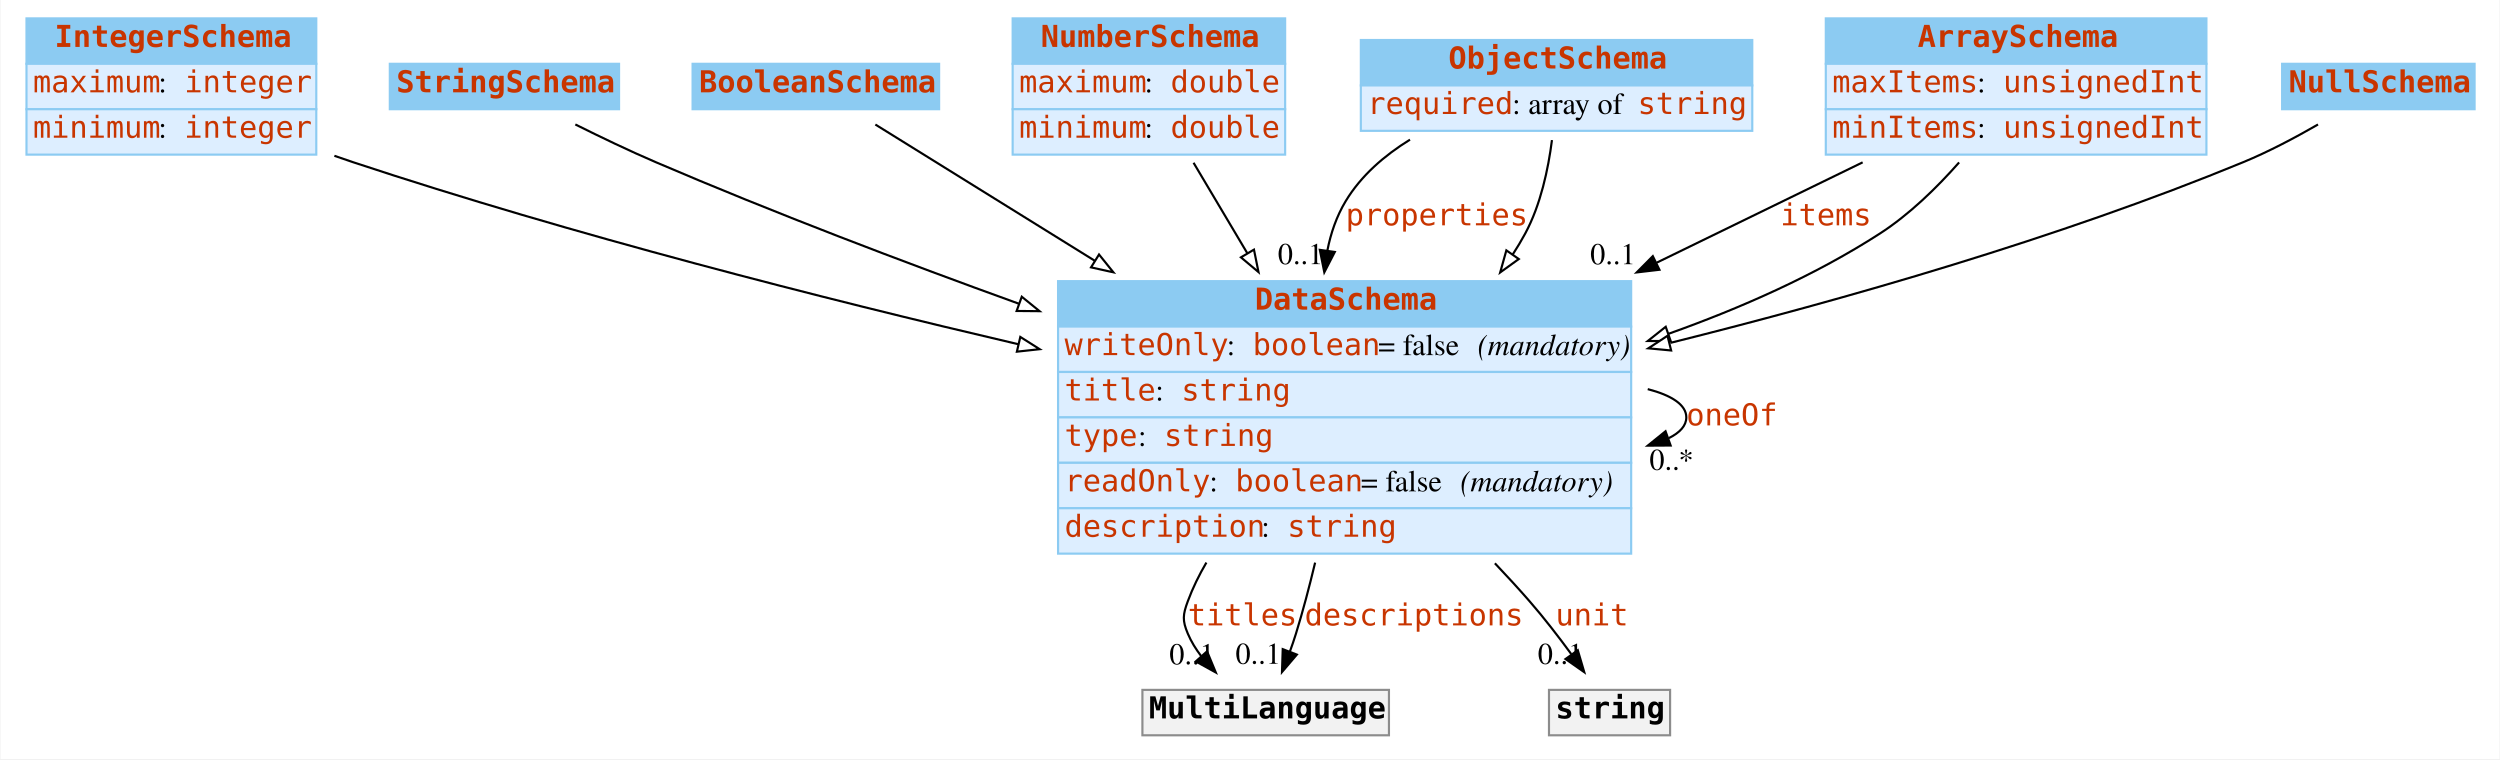
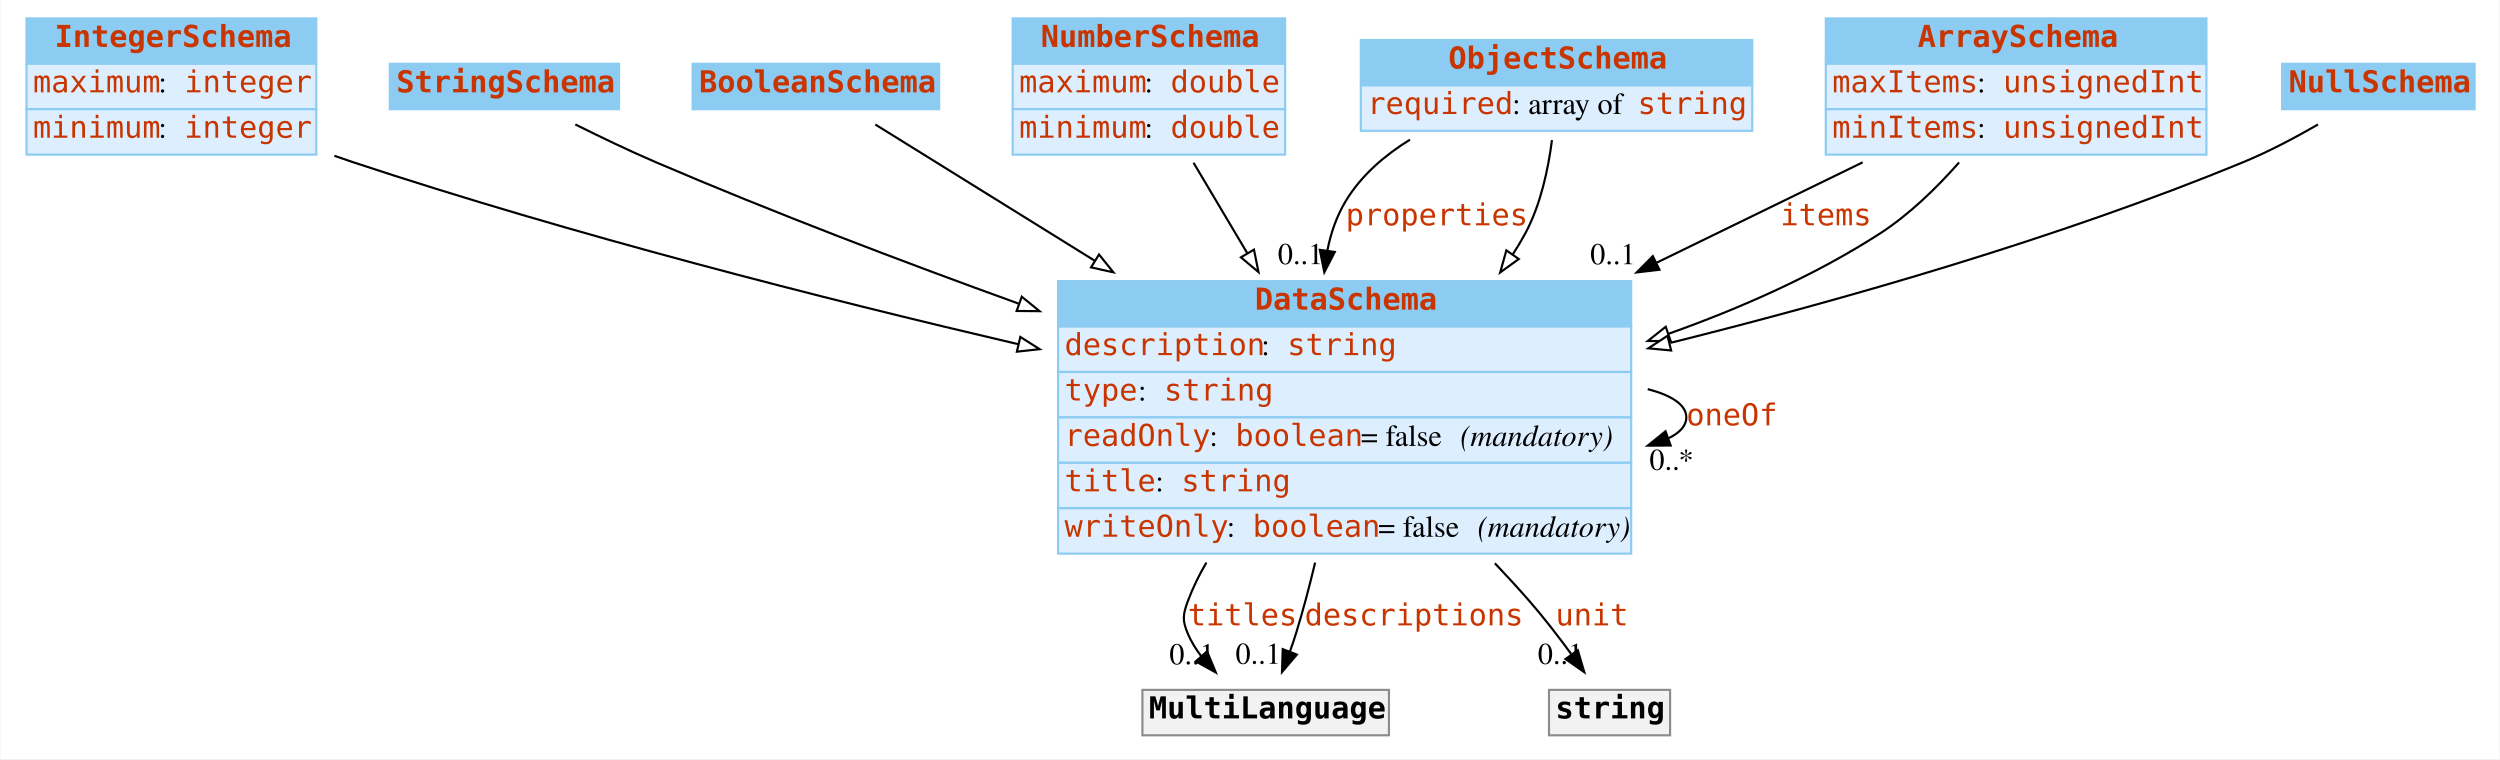
<svg xmlns="http://www.w3.org/2000/svg" width="1156pt" height="351pt" viewBox="0.00 0.00 1155.50 351.00">
  <g id="graph0" class="graph" transform="scale(1 1) rotate(0) translate(4 347)">
    <polygon fill="white" stroke="none" points="-4,4 -4,-347 1151.5,-347 1151.5,4 -4,4" />
    <g id="node1" class="node">
      <polygon fill="#8ccbf2" stroke="none" points="8,-317.5 8,-338.5 142,-338.5 142,-317.5 8,-317.5" />
      <polygon fill="none" stroke="#8ccbf2" points="8,-317.5 8,-338.5 142,-338.5 142,-317.5 8,-317.5" />
      <text text-anchor="start" x="21" y="-325.3" font-family="mono" font-weight="bold" font-size="14.00" fill="#c83500">IntegerSchema</text>
      <polygon fill="#ddeeff" stroke="none" points="8,-296.5 8,-317.5 142,-317.5 142,-296.5 8,-296.5" />
      <polygon fill="none" stroke="#8ccbf2" points="8,-296.5 8,-317.5 142,-317.5 142,-296.5 8,-296.5" />
      <text text-anchor="start" x="11" y="-304.3" font-family="mono" font-size="14.00" fill="#c83500">maximum</text>
      <text text-anchor="start" x="69" y="-304.3" font-family="Times,serif" font-size="14.00"> : </text>
      <text text-anchor="start" x="81" y="-304.3" font-family="mono" font-size="14.00" fill="#c83500">integer</text>
      <polygon fill="#ddeeff" stroke="none" points="8,-275.5 8,-296.5 142,-296.5 142,-275.5 8,-275.5" />
      <polygon fill="none" stroke="#8ccbf2" points="8,-275.5 8,-296.5 142,-296.5 142,-275.5 8,-275.5" />
      <text text-anchor="start" x="11" y="-283.3" font-family="mono" font-size="14.00" fill="#c83500">minimum</text>
      <text text-anchor="start" x="69" y="-283.3" font-family="Times,serif" font-size="14.00"> : </text>
      <text text-anchor="start" x="81" y="-283.3" font-family="mono" font-size="14.00" fill="#c83500">integer</text>
    </g>
    <g id="node8" class="node">
      <polygon fill="#8ccbf2" stroke="none" points="485,-196 485,-217 750,-217 750,-196 485,-196" />
      <polygon fill="none" stroke="#8ccbf2" points="485,-196 485,-217 750,-217 750,-196 485,-196" />
      <text text-anchor="start" x="576" y="-203.8" font-family="mono" font-weight="bold" font-size="14.00" fill="#c83500">DataSchema</text>
      <polygon fill="#ddeeff" stroke="none" points="485,-175 485,-196 750,-196 750,-175 485,-175" />
      <polygon fill="none" stroke="#8ccbf2" points="485,-175 485,-196 750,-196 750,-175 485,-175" />
-       <text text-anchor="start" x="488" y="-182.8" font-family="mono" font-size="14.00" fill="#c83500">writeOnly</text>
-       <text text-anchor="start" x="563" y="-182.8" font-family="Times,serif" font-size="14.00"> : </text>
-       <text text-anchor="start" x="575" y="-182.8" font-family="mono" font-size="14.00" fill="#c83500">boolean</text>
-       <text text-anchor="start" x="633" y="-182.8" font-family="Times,serif" font-size="14.00"> = false </text>
-       <text text-anchor="start" x="679" y="-182.8" font-family="Times,serif" font-style="italic" font-size="14.00">(mandatory)</text>
+       <text text-anchor="start" x="488" y="-182.8" font-family="mono" font-size="14.00" fill="#c83500">description</text>
+       <text text-anchor="start" x="579" y="-182.8" font-family="Times,serif" font-size="14.00"> : </text>
+       <text text-anchor="start" x="591" y="-182.8" font-family="mono" font-size="14.00" fill="#c83500">string</text>
      <polygon fill="#ddeeff" stroke="none" points="485,-154 485,-175 750,-175 750,-154 485,-154" />
      <polygon fill="none" stroke="#8ccbf2" points="485,-154 485,-175 750,-175 750,-154 485,-154" />
-       <text text-anchor="start" x="488" y="-161.8" font-family="mono" font-size="14.00" fill="#c83500">title</text>
-       <text text-anchor="start" x="530" y="-161.8" font-family="Times,serif" font-size="14.00"> : </text>
-       <text text-anchor="start" x="542" y="-161.8" font-family="mono" font-size="14.00" fill="#c83500">string</text>
+       <text text-anchor="start" x="488" y="-161.8" font-family="mono" font-size="14.00" fill="#c83500">type</text>
+       <text text-anchor="start" x="522" y="-161.8" font-family="Times,serif" font-size="14.00"> : </text>
+       <text text-anchor="start" x="534" y="-161.8" font-family="mono" font-size="14.00" fill="#c83500">string</text>
      <polygon fill="#ddeeff" stroke="none" points="485,-133 485,-154 750,-154 750,-133 485,-133" />
      <polygon fill="none" stroke="#8ccbf2" points="485,-133 485,-154 750,-154 750,-133 485,-133" />
-       <text text-anchor="start" x="488" y="-140.8" font-family="mono" font-size="14.00" fill="#c83500">type</text>
-       <text text-anchor="start" x="522" y="-140.8" font-family="Times,serif" font-size="14.00"> : </text>
-       <text text-anchor="start" x="534" y="-140.8" font-family="mono" font-size="14.00" fill="#c83500">string</text>
+       <text text-anchor="start" x="488" y="-140.8" font-family="mono" font-size="14.00" fill="#c83500">readOnly</text>
+       <text text-anchor="start" x="555" y="-140.8" font-family="Times,serif" font-size="14.00"> : </text>
+       <text text-anchor="start" x="567" y="-140.8" font-family="mono" font-size="14.00" fill="#c83500">boolean</text>
+       <text text-anchor="start" x="625" y="-140.8" font-family="Times,serif" font-size="14.00"> = false </text>
+       <text text-anchor="start" x="671" y="-140.8" font-family="Times,serif" font-style="italic" font-size="14.00">(mandatory)</text>
      <polygon fill="#ddeeff" stroke="none" points="485,-112 485,-133 750,-133 750,-112 485,-112" />
      <polygon fill="none" stroke="#8ccbf2" points="485,-112 485,-133 750,-133 750,-112 485,-112" />
-       <text text-anchor="start" x="488" y="-119.8" font-family="mono" font-size="14.00" fill="#c83500">readOnly</text>
-       <text text-anchor="start" x="555" y="-119.8" font-family="Times,serif" font-size="14.00"> : </text>
-       <text text-anchor="start" x="567" y="-119.8" font-family="mono" font-size="14.00" fill="#c83500">boolean</text>
-       <text text-anchor="start" x="625" y="-119.8" font-family="Times,serif" font-size="14.00"> = false </text>
-       <text text-anchor="start" x="671" y="-119.8" font-family="Times,serif" font-style="italic" font-size="14.00">(mandatory)</text>
+       <text text-anchor="start" x="488" y="-119.8" font-family="mono" font-size="14.00" fill="#c83500">title</text>
+       <text text-anchor="start" x="530" y="-119.8" font-family="Times,serif" font-size="14.00"> : </text>
+       <text text-anchor="start" x="542" y="-119.8" font-family="mono" font-size="14.00" fill="#c83500">string</text>
      <polygon fill="#ddeeff" stroke="none" points="485,-91 485,-112 750,-112 750,-91 485,-91" />
      <polygon fill="none" stroke="#8ccbf2" points="485,-91 485,-112 750,-112 750,-91 485,-91" />
-       <text text-anchor="start" x="488" y="-98.8" font-family="mono" font-size="14.00" fill="#c83500">description</text>
-       <text text-anchor="start" x="579" y="-98.8" font-family="Times,serif" font-size="14.00"> : </text>
-       <text text-anchor="start" x="591" y="-98.8" font-family="mono" font-size="14.00" fill="#c83500">string</text>
+       <text text-anchor="start" x="488" y="-98.8" font-family="mono" font-size="14.00" fill="#c83500">writeOnly</text>
+       <text text-anchor="start" x="563" y="-98.8" font-family="Times,serif" font-size="14.00"> : </text>
+       <text text-anchor="start" x="575" y="-98.8" font-family="mono" font-size="14.00" fill="#c83500">boolean</text>
+       <text text-anchor="start" x="633" y="-98.8" font-family="Times,serif" font-size="14.00"> = false </text>
+       <text text-anchor="start" x="679" y="-98.8" font-family="Times,serif" font-style="italic" font-size="14.00">(mandatory)</text>
    </g>
-     <g id="edge8" class="edge">
+     <g id="edge10" class="edge">
      <path fill="none" stroke="black" d="M150.369,-274.964C153.272,-273.934 156.157,-272.942 159,-272 260.191,-238.477 376.605,-208.851 466.743,-187.798" />
      <polygon fill="white" stroke="black" points="467.543,-191.206 476.49,-185.531 465.957,-184.388 467.543,-191.206" />
    </g>
    <g id="node2" class="node">
      <polygon fill="#8ccbf2" stroke="none" points="176,-296.5 176,-317.5 282,-317.5 282,-296.5 176,-296.5" />
      <polygon fill="none" stroke="#8ccbf2" points="176,-296.5 176,-317.5 282,-317.5 282,-296.5 176,-296.5" />
      <text text-anchor="start" x="179" y="-304.3" font-family="mono" font-weight="bold" font-size="14.00" fill="#c83500">StringSchema</text>
    </g>
    <g id="edge13" class="edge">
      <path fill="none" stroke="black" d="M261.782,-289.455C273.412,-283.645 286.673,-277.288 299,-272 353.06,-248.809 413.406,-225.884 466.88,-206.556" />
      <polygon fill="white" stroke="black" points="468.213,-209.796 476.435,-203.114 465.84,-203.21 468.213,-209.796" />
    </g>
    <g id="node3" class="node">
      <polygon fill="#8ccbf2" stroke="none" points="316,-296.5 316,-317.5 430,-317.5 430,-296.5 316,-296.5" />
      <polygon fill="none" stroke="#8ccbf2" points="316,-296.5 316,-317.5 430,-317.5 430,-296.5 316,-296.5" />
      <text text-anchor="start" x="319" y="-304.3" font-family="mono" font-weight="bold" font-size="14.00" fill="#c83500">BooleanSchema</text>
    </g>
-     <g id="edge9" class="edge">
+     <g id="edge11" class="edge">
      <path fill="none" stroke="black" d="M400.516,-289.416C425.544,-273.876 464.241,-249.848 502.035,-226.382" />
      <polygon fill="white" stroke="black" points="503.939,-229.32 510.588,-221.071 500.246,-223.373 503.939,-229.32" />
    </g>
    <g id="node4" class="node">
      <polygon fill="#8ccbf2" stroke="none" points="464,-317.5 464,-338.5 590,-338.5 590,-317.5 464,-317.5" />
      <polygon fill="none" stroke="#8ccbf2" points="464,-317.5 464,-338.5 590,-338.5 590,-317.5 464,-317.5" />
      <text text-anchor="start" x="477" y="-325.3" font-family="mono" font-weight="bold" font-size="14.00" fill="#c83500">NumberSchema</text>
      <polygon fill="#ddeeff" stroke="none" points="464,-296.5 464,-317.5 590,-317.5 590,-296.5 464,-296.5" />
      <polygon fill="none" stroke="#8ccbf2" points="464,-296.5 464,-317.5 590,-317.5 590,-296.5 464,-296.5" />
      <text text-anchor="start" x="467" y="-304.3" font-family="mono" font-size="14.00" fill="#c83500">maximum</text>
      <text text-anchor="start" x="525" y="-304.3" font-family="Times,serif" font-size="14.00"> : </text>
      <text text-anchor="start" x="537" y="-304.3" font-family="mono" font-size="14.00" fill="#c83500">double</text>
      <polygon fill="#ddeeff" stroke="none" points="464,-275.5 464,-296.5 590,-296.5 590,-275.5 464,-275.5" />
      <polygon fill="none" stroke="#8ccbf2" points="464,-275.5 464,-296.5 590,-296.5 590,-275.5 464,-275.5" />
      <text text-anchor="start" x="467" y="-283.3" font-family="mono" font-size="14.00" fill="#c83500">minimum</text>
      <text text-anchor="start" x="525" y="-283.3" font-family="Times,serif" font-size="14.00"> : </text>
      <text text-anchor="start" x="537" y="-283.3" font-family="mono" font-size="14.00" fill="#c83500">double</text>
    </g>
-     <g id="edge12" class="edge">
+     <g id="edge9" class="edge">
      <path fill="none" stroke="black" d="M547.648,-271.743C555.11,-259.182 563.85,-244.47 572.562,-229.804" />
      <polygon fill="white" stroke="black" points="575.58,-231.577 577.678,-221.192 569.562,-228.002 575.58,-231.577" />
    </g>
    <g id="node5" class="node">
      <polygon fill="#8ccbf2" stroke="none" points="625,-307.5 625,-328.5 806,-328.5 806,-307.5 625,-307.5" />
      <polygon fill="none" stroke="#8ccbf2" points="625,-307.5 625,-328.5 806,-328.5 806,-307.5 625,-307.5" />
      <text text-anchor="start" x="665.5" y="-315.3" font-family="mono" font-weight="bold" font-size="14.00" fill="#c83500">ObjectSchema</text>
      <polygon fill="#ddeeff" stroke="none" points="625,-286.5 625,-307.5 806,-307.5 806,-286.5 625,-286.5" />
      <polygon fill="none" stroke="#8ccbf2" points="625,-286.5 625,-307.5 806,-307.5 806,-286.5 625,-286.5" />
      <text text-anchor="start" x="628" y="-294.3" font-family="mono" font-size="14.00" fill="#c83500">required</text>
      <text text-anchor="start" x="695" y="-294.3" font-family="Times,serif" font-size="14.00"> : array of </text>
      <text text-anchor="start" x="753" y="-294.3" font-family="mono" font-size="14.00" fill="#c83500">string</text>
    </g>
    <g id="edge1" class="edge">
      <path fill="none" stroke="black" d="M647.732,-282.423C635.903,-275.127 625.117,-265.808 618,-254 613.774,-246.988 611.086,-239.158 609.509,-231.057" />
      <polygon fill="black" stroke="black" points="612.965,-230.495 608.11,-221.078 606.033,-231.467 612.965,-230.495" />
      <text text-anchor="start" x="618" y="-242.8" font-family="mono" font-size="14.00" fill="#c83500">properties</text>
      <text text-anchor="middle" x="597.11" y="-224.878" font-family="Times,serif" font-size="14.00">0..1</text>
    </g>
-     <g id="edge11" class="edge">
+     <g id="edge8" class="edge">
      <path fill="none" stroke="black" d="M713.377,-282.225C711.666,-268.829 708.163,-252.27 701,-239 699.231,-235.722 697.293,-232.488 695.219,-229.309" />
      <polygon fill="white" stroke="black" points="698.03,-227.221 689.434,-221.027 692.291,-231.23 698.03,-227.221" />
    </g>
    <g id="node6" class="node">
      <polygon fill="#8ccbf2" stroke="none" points="840,-317.5 840,-338.5 1016,-338.5 1016,-317.5 840,-317.5" />
      <polygon fill="none" stroke="#8ccbf2" points="840,-317.5 840,-338.5 1016,-338.5 1016,-317.5 840,-317.5" />
      <text text-anchor="start" x="882.5" y="-325.3" font-family="mono" font-weight="bold" font-size="14.00" fill="#c83500">ArraySchema</text>
      <polygon fill="#ddeeff" stroke="none" points="840,-296.5 840,-317.5 1016,-317.5 1016,-296.5 840,-296.5" />
      <polygon fill="none" stroke="#8ccbf2" points="840,-296.5 840,-317.5 1016,-317.5 1016,-296.5 840,-296.5" />
      <text text-anchor="start" x="843" y="-304.3" font-family="mono" font-size="14.00" fill="#c83500">maxItems</text>
      <text text-anchor="start" x="910" y="-304.3" font-family="Times,serif" font-size="14.00"> : </text>
      <text text-anchor="start" x="922" y="-304.3" font-family="mono" font-size="14.00" fill="#c83500">unsignedInt</text>
      <polygon fill="#ddeeff" stroke="none" points="840,-275.5 840,-296.5 1016,-296.5 1016,-275.5 840,-275.5" />
      <polygon fill="none" stroke="#8ccbf2" points="840,-275.5 840,-296.5 1016,-296.5 1016,-275.5 840,-275.5" />
      <text text-anchor="start" x="843" y="-283.3" font-family="mono" font-size="14.00" fill="#c83500">minItems</text>
      <text text-anchor="start" x="910" y="-283.3" font-family="Times,serif" font-size="14.00"> : </text>
      <text text-anchor="start" x="922" y="-283.3" font-family="mono" font-size="14.00" fill="#c83500">unsignedInt</text>
    </g>
    <g id="edge2" class="edge">
      <path fill="none" stroke="black" d="M857.04,-271.933C828.691,-258.123 794.956,-241.689 761.866,-225.57" />
      <polygon fill="black" stroke="black" points="763.078,-222.267 752.555,-221.034 760.012,-228.56 763.078,-222.267" />
      <text text-anchor="start" x="819" y="-242.8" font-family="mono" font-size="14.00" fill="#c83500">items</text>
      <text text-anchor="middle" x="741.555" y="-224.834" font-family="Times,serif" font-size="14.00">0..1</text>
    </g>
    <g id="edge7" class="edge">
      <path fill="none" stroke="black" d="M901.641,-271.886C891.278,-260.14 878.602,-247.781 865,-239 835.327,-219.845 800.821,-204.58 767.15,-192.607" />
      <polygon fill="white" stroke="black" points="768.275,-189.293 757.68,-189.317 765.978,-195.905 768.275,-189.293" />
    </g>
    <g id="node7" class="node">
      <polygon fill="#8ccbf2" stroke="none" points="1051,-296.5 1051,-317.5 1140,-317.5 1140,-296.5 1051,-296.5" />
      <polygon fill="none" stroke="#8ccbf2" points="1051,-296.5 1051,-317.5 1140,-317.5 1140,-296.5 1051,-296.5" />
      <text text-anchor="start" x="1054" y="-304.3" font-family="mono" font-weight="bold" font-size="14.00" fill="#c83500">NullSchema</text>
    </g>
-     <g id="edge10" class="edge">
+     <g id="edge12" class="edge">
      <path fill="none" stroke="black" d="M1067.6,-289.442C1057.06,-283.364 1044.73,-276.835 1033,-272 947.691,-236.836 848.334,-208.455 768.118,-188.455" />
      <polygon fill="white" stroke="black" points="768.481,-184.939 757.933,-185.935 766.799,-191.734 768.481,-184.939" />
    </g>
-     <g id="edge6" class="edge">
+     <g id="edge3" class="edge">
      <path fill="none" stroke="black" d="M757.658,-167.071C768.688,-164.197 775.5,-159.84 775.5,-154 775.5,-150.168 772.566,-146.974 767.432,-144.419" />
      <polygon fill="black" stroke="black" points="768.253,-140.995 757.658,-140.929 765.899,-147.588 768.253,-140.995" />
      <text text-anchor="start" x="775.5" y="-150.3" font-family="mono" font-size="14.00" fill="#c83500">oneOf</text>
      <text text-anchor="middle" x="768.658" y="-129.729" font-family="Times,serif" font-size="14.00">0..*</text>
    </g>
    <g id="node9" class="node">
      <polygon fill="#f2f2f2" stroke="none" points="524,-7 524,-28 638,-28 638,-7 524,-7" />
      <polygon fill="none" stroke="#8c8c8c" points="524,-7 524,-28 638,-28 638,-7 524,-7" />
      <text text-anchor="start" x="527" y="-14.8" font-family="mono" font-weight="bold" font-size="14.00">MultiLanguage</text>
    </g>
-     <g id="edge3" class="edge">
+     <g id="edge4" class="edge">
      <path fill="none" stroke="black" d="M553.584,-86.87C550.2,-81.105 547.266,-75.125 545,-69 542.687,-62.747 542.405,-60.141 545,-54 546.558,-50.311 548.717,-46.819 551.209,-43.573" />
      <polygon fill="black" stroke="black" points="553.892,-45.823 557.943,-36.034 548.671,-41.16 553.892,-45.823" />
      <text text-anchor="start" x="545" y="-57.8" font-family="mono" font-size="14.00" fill="#c83500">titles</text>
      <text text-anchor="middle" x="546.943" y="-39.834" font-family="Times,serif" font-size="14.00">0..1</text>
    </g>
-     <g id="edge4" class="edge">
+     <g id="edge5" class="edge">
      <path fill="none" stroke="black" d="M603.86,-86.842C601.221,-75.795 598.248,-64.514 595,-54 594.149,-51.245 593.176,-48.401 592.149,-45.581" />
      <polygon fill="black" stroke="black" points="595.411,-44.314 588.542,-36.247 588.882,-46.837 595.411,-44.314" />
      <text text-anchor="start" x="599" y="-57.8" font-family="mono" font-size="14.00" fill="#c83500">descriptions</text>
      <text text-anchor="middle" x="577.542" y="-40.047" font-family="Times,serif" font-size="14.00">0..1</text>
    </g>
    <g id="node10" class="node">
      <polygon fill="#f2f2f2" stroke="none" points="712,-7 712,-28 768,-28 768,-7 712,-7" />
      <polygon fill="none" stroke="#8c8c8c" points="712,-7 712,-28 768,-28 768,-7 712,-7" />
      <text text-anchor="start" x="715" y="-14.8" font-family="mono" font-weight="bold" font-size="14.00">string</text>
    </g>
-     <g id="edge5" class="edge">
+     <g id="edge6" class="edge">
      <path fill="none" stroke="black" d="M686.987,-86.535C692.52,-80.713 697.925,-74.82 703,-69 709.671,-61.349 716.432,-52.576 722.317,-44.535" />
      <polygon fill="black" stroke="black" points="725.322,-46.35 728.313,-36.186 719.637,-42.267 725.322,-46.35" />
      <text text-anchor="start" x="715" y="-57.8" font-family="mono" font-size="14.00" fill="#c83500">unit</text>
      <text text-anchor="middle" x="717.313" y="-39.986" font-family="Times,serif" font-size="14.00">0..1</text>
    </g>
  </g>
</svg>
